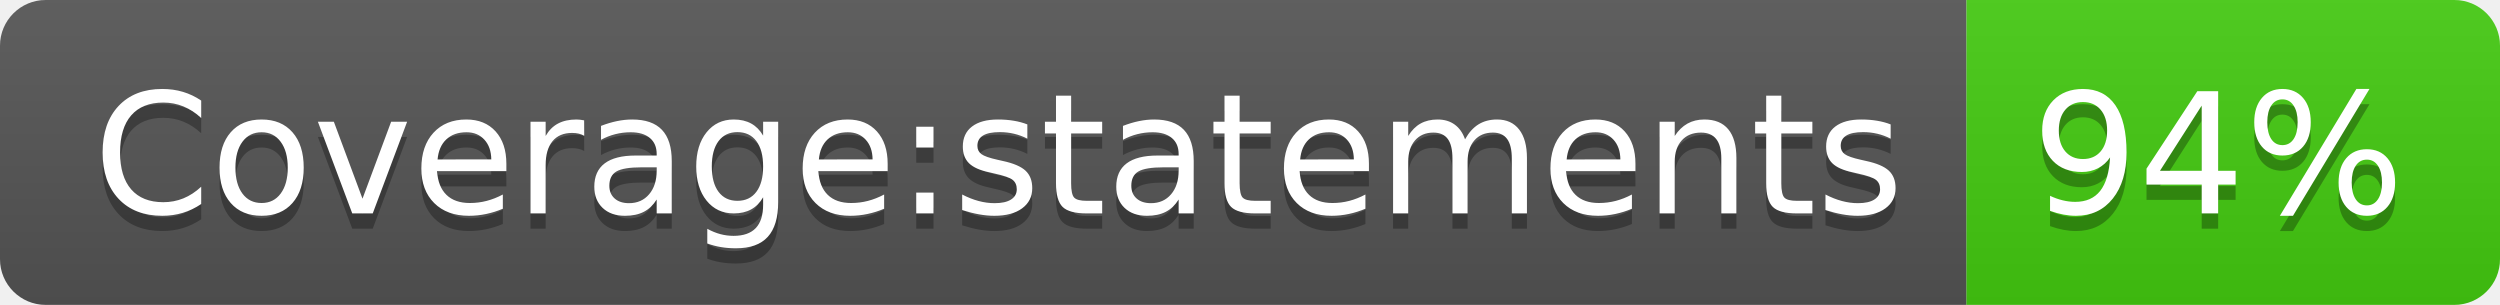
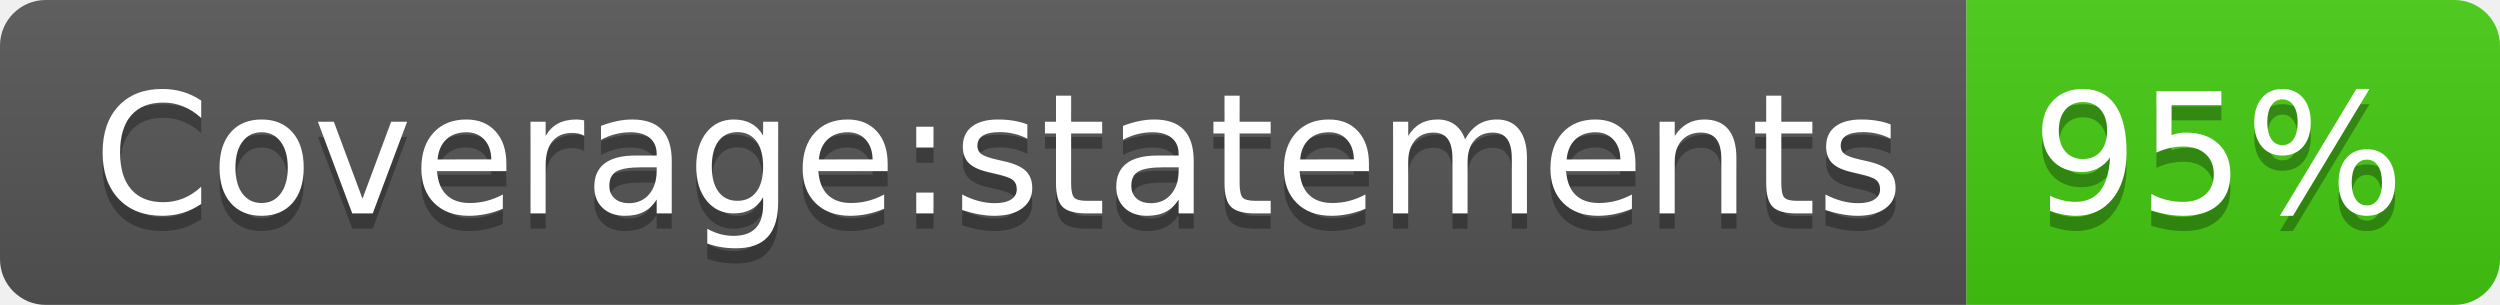
<svg xmlns="http://www.w3.org/2000/svg" width="164" height="20">
  <linearGradient id="b" x2="0" y2="100%">
    <stop offset="0" stop-color="#bbb" stop-opacity=".1" />
    <stop offset="1" stop-opacity=".1" />
  </linearGradient>
  <clipPath id="a">
    <rect width="164" height="20" rx="3" fill="#fff" />
  </clipPath>
  <g clip-path="url(#a)">
    <path fill="#555" d="M0 0h129v20H0z" />
    <path fill="#4c1" d="M129 0h35v20H129z" />
    <path fill="url(#b)" d="M0 0h164v20H0z" />
  </g>
  <g fill="#fff" text-anchor="middle" font-family="DejaVu Sans,Verdana,Geneva,sans-serif" font-size="110">
    <text x="655" y="150" fill="#010101" fill-opacity=".3" transform="scale(.1)" textLength="1190">Coverage:statements</text>
    <text x="655" y="140" transform="scale(.1)" textLength="1190">Coverage:statements</text>
-     <text x="1455" y="150" fill="#010101" fill-opacity=".3" transform="scale(.1)" textLength="250">94%</text>
-     <text x="1455" y="140" transform="scale(.1)" textLength="250">94%</text>
+     <text x="1455" y="150" fill="#010101" fill-opacity=".3" transform="scale(.1)" textLength="250">95%</text>
+     <text x="1455" y="140" transform="scale(.1)" textLength="250">95%</text>
  </g>
</svg>
